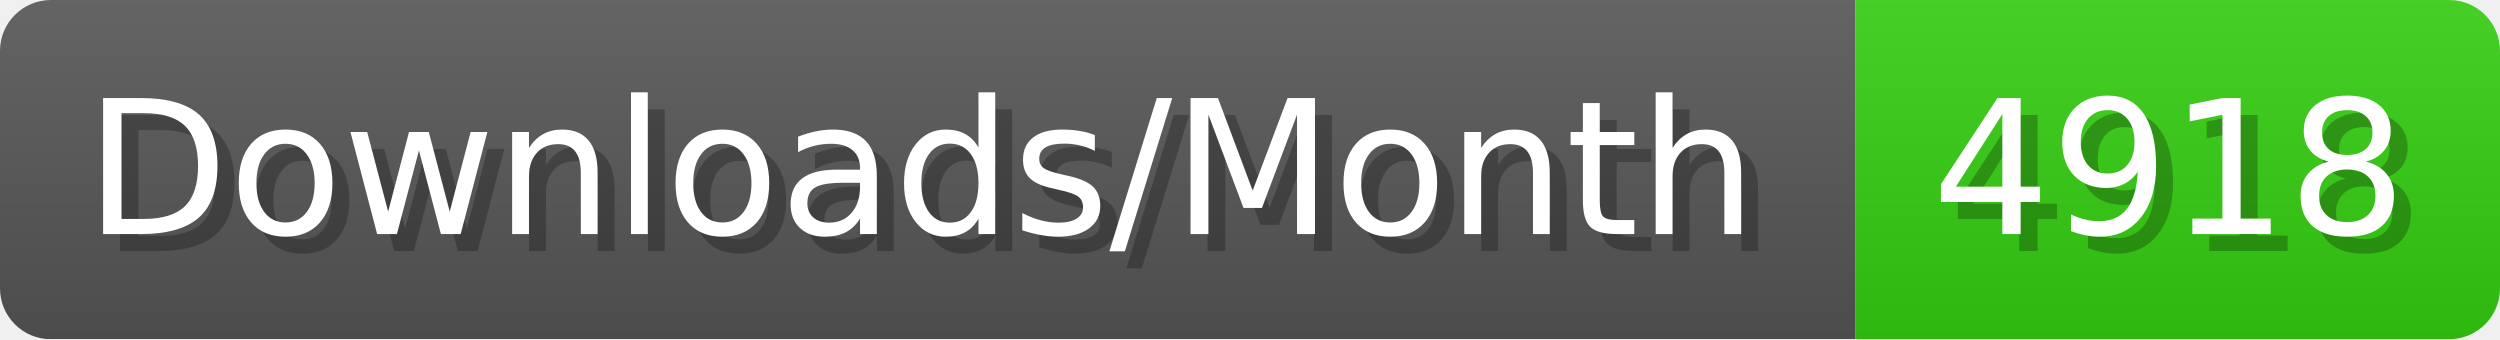
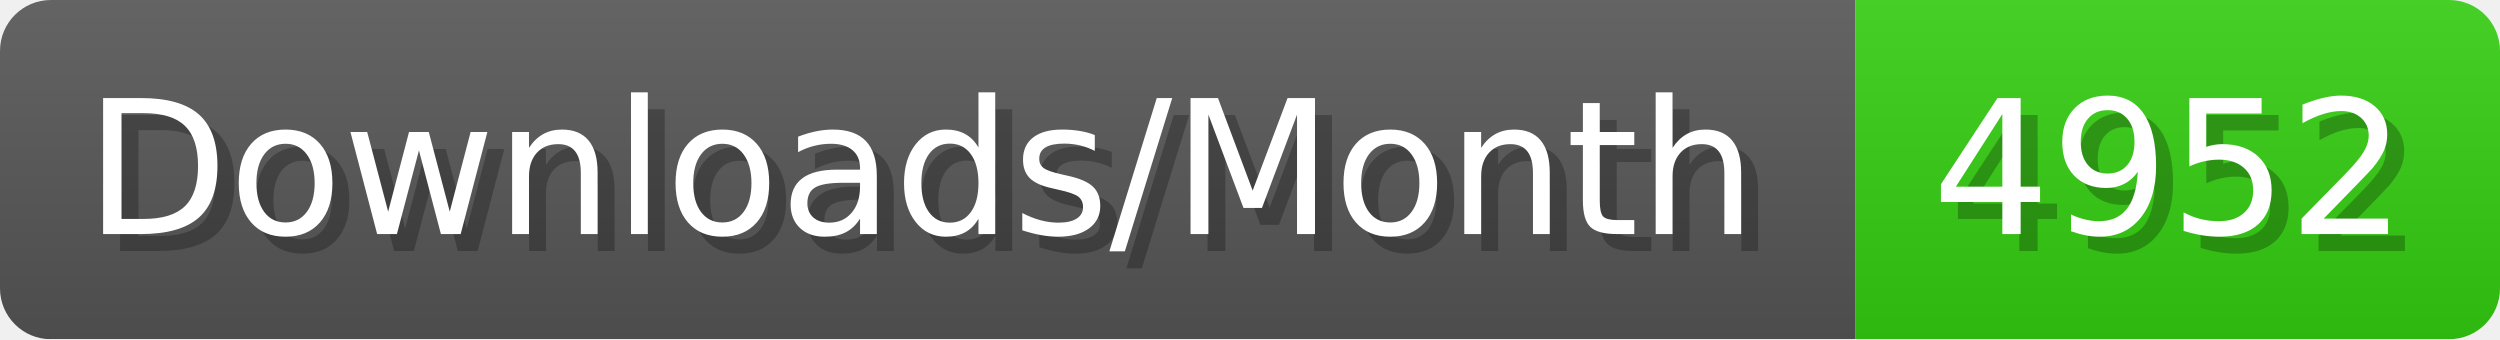
- <svg xmlns="http://www.w3.org/2000/svg" width="147.4" height="20" viewBox="0 0 1474 200" role="img" aria-label="Downloads/Month: 4918">
+ <svg xmlns="http://www.w3.org/2000/svg" width="147.4" height="20" viewBox="0 0 1474 200" role="img" aria-label="Downloads/Month: 4952">
  <linearGradient id="YlXUI" x2="0" y2="100%">
    <stop offset="0" stop-opacity=".1" stop-color="#EEE" />
    <stop offset="1" stop-opacity=".1" />
  </linearGradient>
  <mask id="JHhop">
    <rect width="1474" height="200" rx="30" fill="#FFF" />
  </mask>
  <g mask="url(#JHhop)">
    <rect width="1094" height="200" fill="#555" />
    <rect width="380" height="200" fill="#3C1" x="1094" />
    <rect width="1474" height="200" fill="url(#YlXUI)" />
  </g>
  <g aria-hidden="true" fill="#fff" text-anchor="start" font-family="Verdana,DejaVu Sans,sans-serif" font-size="110">
    <text x="60" y="148" textLength="994" fill="#000" opacity="0.25">Downloads/Month</text>
    <text x="50" y="138" textLength="994">Downloads/Month</text>
-     <text x="1149" y="148" textLength="280" fill="#000" opacity="0.25">4918</text>
-     <text x="1139" y="138" textLength="280">4918</text>
+     <text x="1149" y="148" textLength="280" fill="#000" opacity="0.25">4952</text>
+     <text x="1139" y="138" textLength="280">4952</text>
  </g>
</svg>
